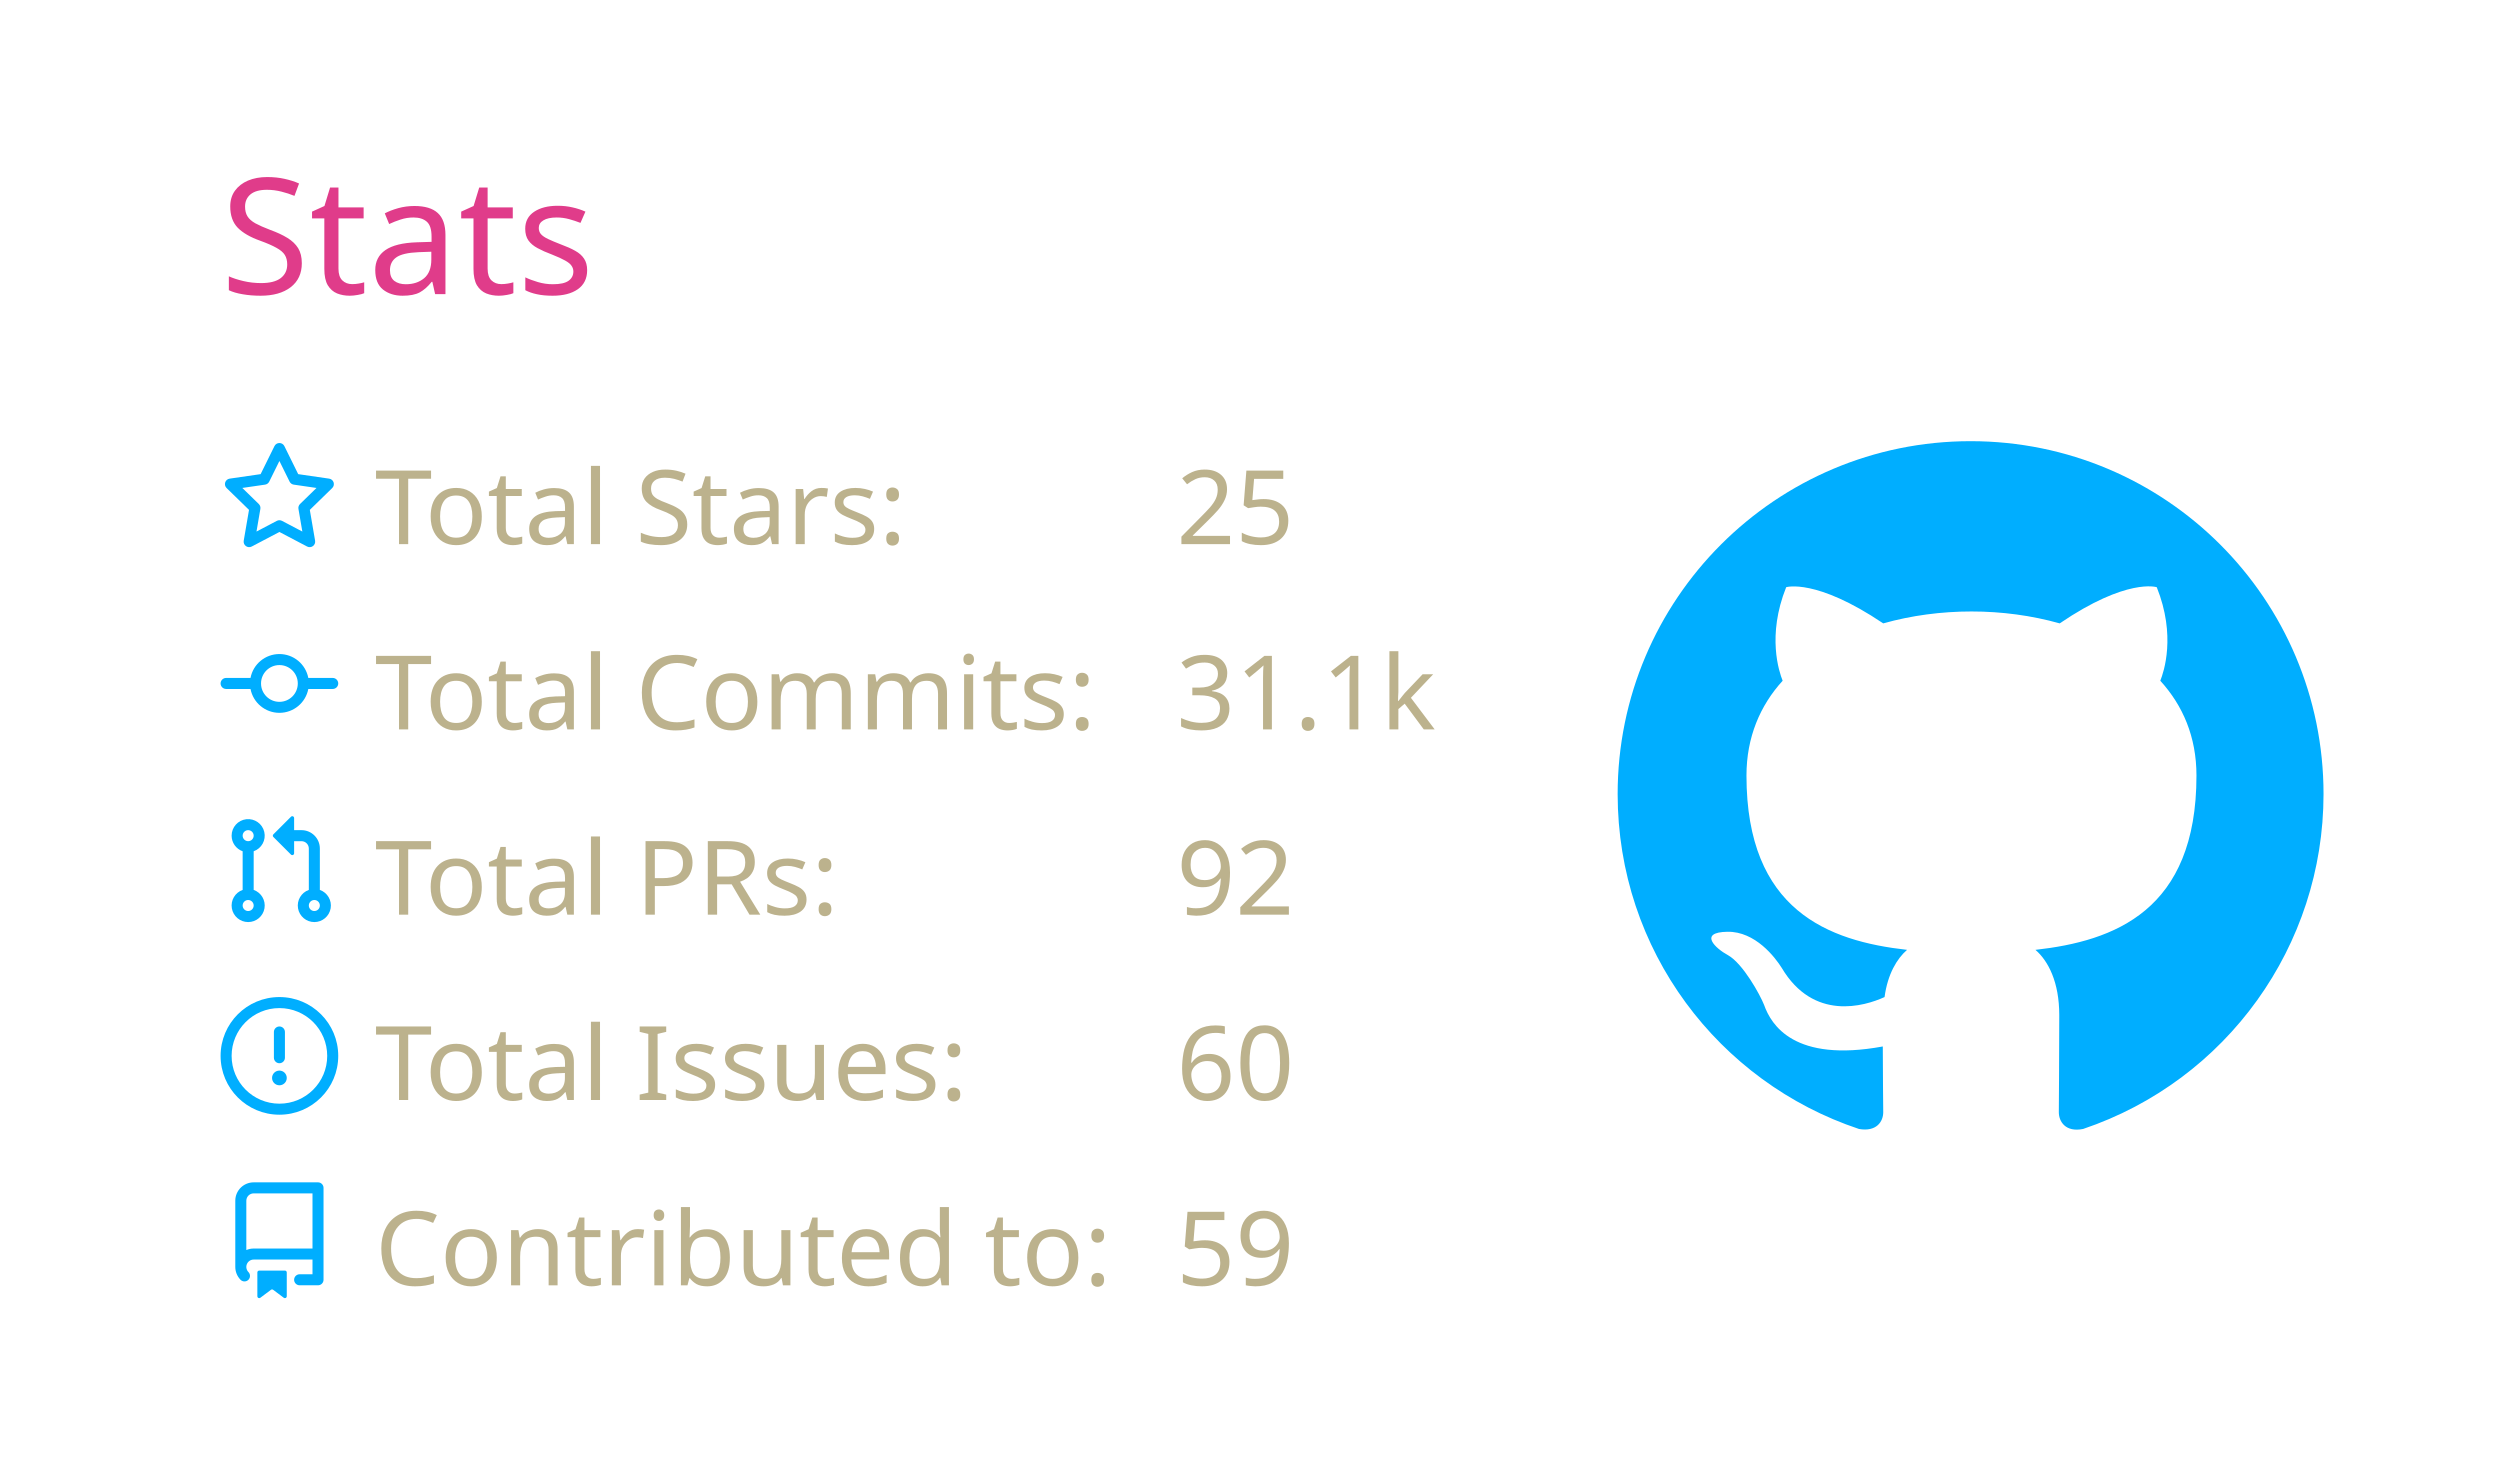
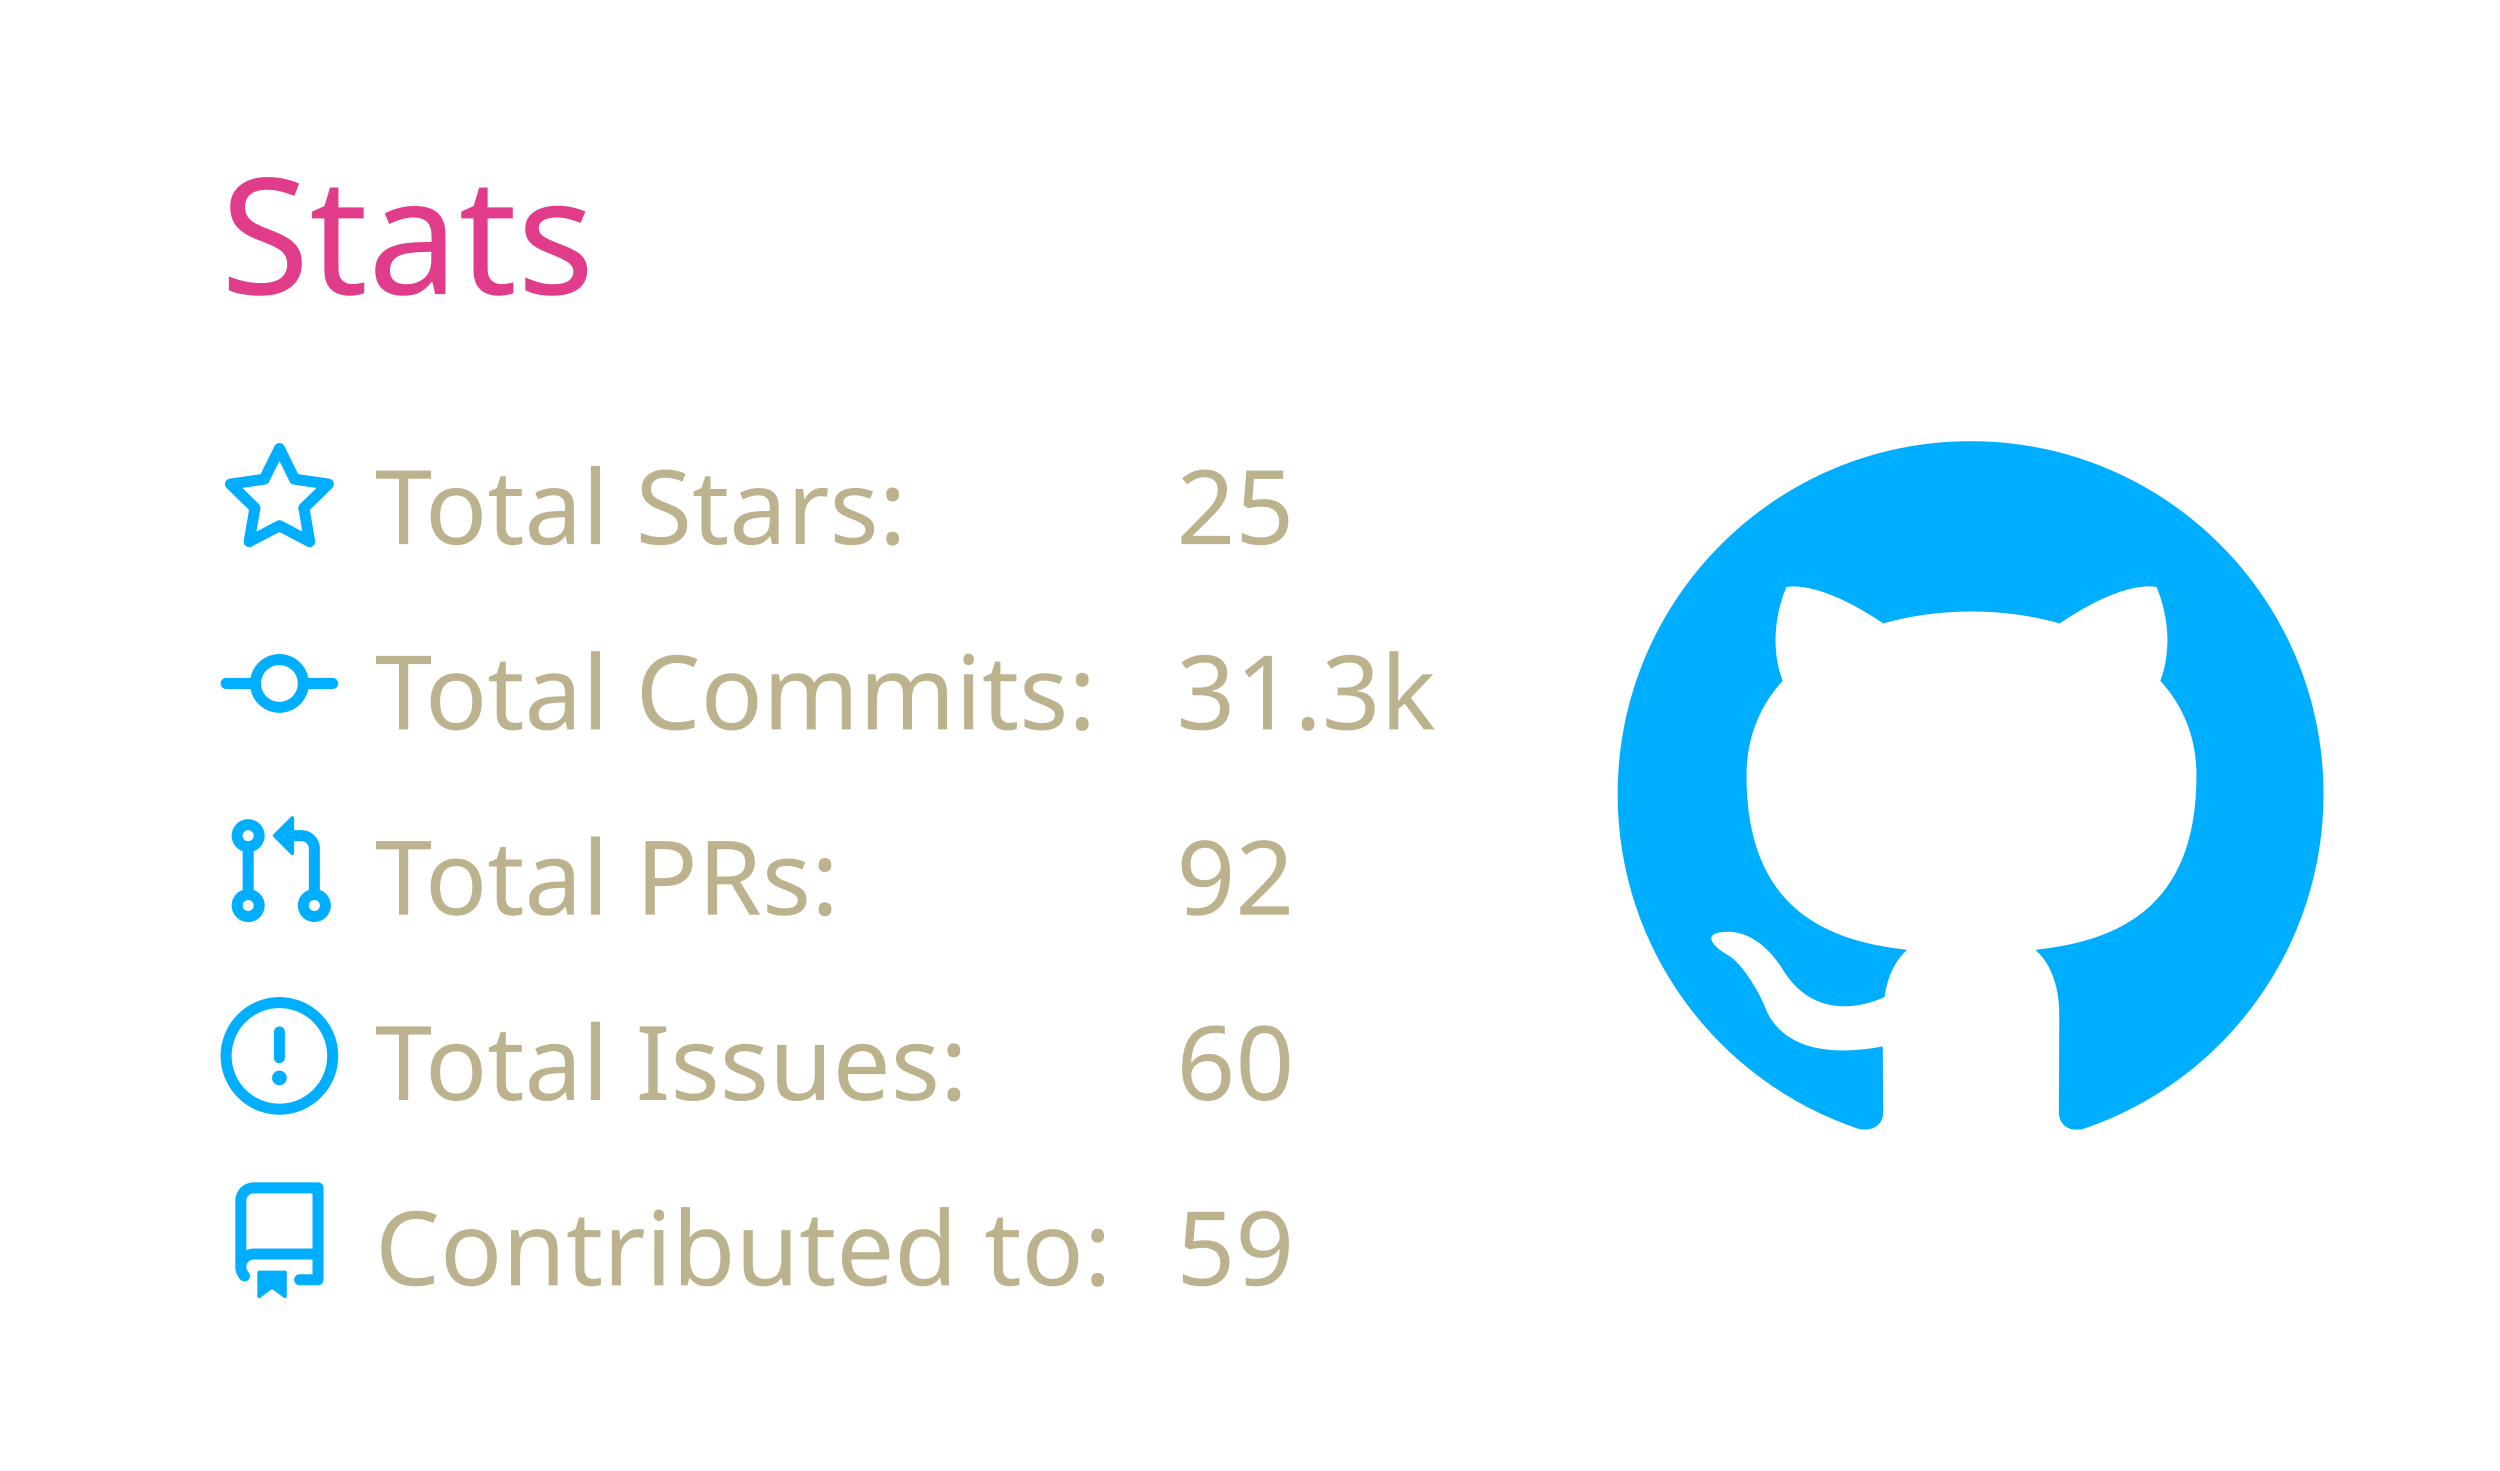
<svg xmlns="http://www.w3.org/2000/svg" width="340" height="200" viewBox="0 0 340 200">
  <style>* {
          font-family: 'Segoe UI', Ubuntu, "Helvetica Neue", Sans-Serif
        }</style>
  <g class="gpsc-root">
    <rect x="1" y="1" rx="5" ry="5" height="99%" width="99.412%" stroke="#000000" stroke-width="1" fill="#ffffff00" stroke-opacity="0" />
    <text x="30" y="40" class="gpsc-item" style="--gpsc-i: 0; font-size: 22px; fill: #e03c8a;">Stats</text>
    <g transform="translate(0,40)">
      <g transform="translate(30,20)">
        <g class="gpsc-item" style="--gpsc-i: 0;">
          <g transform="translate(0,0)" width="14" height="14" fill="#00aeff">
            <path fill-rule="evenodd" d="M8 .25a.75.75 0 01.673.418l1.882 3.815 4.21.612a.75.75 0 01.416 1.279l-3.046 2.97.719 4.192a.75.75 0 01-1.088.791L8 12.347l-3.766 1.98a.75.75 0 01-1.088-.79l.72-4.194L.818 6.374a.75.75 0 01.416-1.28l4.21-.611L7.327.668A.75.75 0 018 .25zm0 2.445L6.615 5.5a.75.75 0 01-.564.41l-3.097.45 2.24 2.184a.75.75 0 01.216.664l-.528 3.084 2.769-1.456a.75.75 0 01.698 0l2.77 1.456-.53-3.084a.75.75 0 01.216-.664l2.24-2.183-3.096-.45a.75.75 0 01-.564-.41L8 2.694v.001z" />
          </g>
        </g>
        <g class="gpsc-item" style="--gpsc-i: 1;">
          <g transform="translate(0,25.2)" width="14" height="14" fill="#00aeff">
            <path fill-rule="evenodd" d="M10.5 7.75a2.5 2.5 0 11-5 0 2.5 2.5 0 015 0zm1.43.75a4.002 4.002 0 01-7.86 0H.75a.75.75 0 110-1.5h3.32a4.001 4.001 0 017.86 0h3.32a.75.75 0 110 1.5h-3.32z" />
          </g>
        </g>
        <g class="gpsc-item" style="--gpsc-i: 2;">
          <g transform="translate(0,50.4)" width="14" height="14" fill="#00aeff">
            <path fill-rule="evenodd" d="M7.177 3.073L9.573.677A.25.25 0 0110 .854v4.792a.25.25 0 01-.427.177L7.177 3.427a.25.25 0 010-.354zM3.75 2.5a.75.75 0 100 1.5.75.75 0 000-1.5zm-2.25.75a2.25 2.25 0 113 2.122v5.256a2.251 2.251 0 11-1.5 0V5.372A2.25 2.25 0 011.5 3.25zM11 2.5h-1V4h1a1 1 0 011 1v5.628a2.251 2.251 0 101.5 0V5A2.5 2.5 0 0011 2.5zm1 10.25a.75.75 0 111.5 0 .75.75 0 01-1.5 0zM3.75 12a.75.75 0 100 1.5.75.75 0 000-1.5z" />
          </g>
        </g>
        <g class="gpsc-item" style="--gpsc-i: 3;">
          <g transform="translate(0,75.6)" width="14" height="14" fill="#00aeff">
            <path fill-rule="evenodd" d="M8 1.5a6.5 6.5 0 100 13 6.5 6.5 0 000-13zM0 8a8 8 0 1116 0A8 8 0 010 8zm9 3a1 1 0 11-2 0 1 1 0 012 0zm-.25-6.25a.75.75 0 00-1.5 0v3.5a.75.75 0 001.5 0v-3.5z" />
          </g>
        </g>
        <g class="gpsc-item" style="--gpsc-i: 4;">
          <g transform="translate(0,100.8)" width="14" height="14" fill="#00aeff">
            <path fill-rule="evenodd" d="M2 2.5A2.5 2.5 0 014.5 0h8.75a.75.75 0 01.75.75v12.5a.75.75 0 01-.75.75h-2.5a.75.75 0 110-1.5h1.75v-2h-8a1 1 0 00-.714 1.7.75.75 0 01-1.072 1.05A2.495 2.495 0 012 11.5v-9zm10.5-1V9h-8c-.356 0-.694.074-1 .208V2.5a1 1 0 011-1h8zM5 12.25v3.25a.25.25 0 00.4.2l1.45-1.087a.25.25 0 01.3 0L8.6 15.7a.25.25 0 00.4-.2v-3.25a.25.25 0 00-.25-.25h-3.5a.25.25 0 00-.25.25z" />
          </g>
        </g>
        <text x="21" y="14" class="gpsc-item" style="--gpsc-i: 0; fill: #bcb28d; font-size: 14px;">Total Stars:</text>
        <text x="21" y="39.2" class="gpsc-item" style="--gpsc-i: 1; fill: #bcb28d; font-size: 14px;">Total Commits:</text>
        <text x="21" y="64.4" class="gpsc-item" style="--gpsc-i: 2; fill: #bcb28d; font-size: 14px;">Total PRs:</text>
        <text x="21" y="89.6" class="gpsc-item" style="--gpsc-i: 3; fill: #bcb28d; font-size: 14px;">Total Issues:</text>
        <text x="21" y="114.8" class="gpsc-item" style="--gpsc-i: 4; fill: #bcb28d; font-size: 14px;">Contributed to:</text>
        <text x="130" y="14" class="gpsc-item" style="--gpsc-i: 0; fill: #bcb28d; font-size: 14px;">25</text>
-         <text x="130" y="39.2" class="gpsc-item" style="--gpsc-i: 1; fill: #bcb28d; font-size: 14px;">31.1k</text>
+         <text x="130" y="39.2" class="gpsc-item" style="--gpsc-i: 1; fill: #bcb28d; font-size: 14px;">31.3k</text>
        <text x="130" y="64.4" class="gpsc-item" style="--gpsc-i: 2; fill: #bcb28d; font-size: 14px;">92</text>
        <text x="130" y="89.6" class="gpsc-item" style="--gpsc-i: 3; fill: #bcb28d; font-size: 14px;">60</text>
        <text x="130" y="114.8" class="gpsc-item" style="--gpsc-i: 4; fill: #bcb28d; font-size: 14px;">59</text>
      </g>
      <g transform="translate(220,20)">
        <g transform="scale(6)" style="fill: #00aeff;">
          <path fill-rule="evenodd" d="M8 0C3.58 0 0 3.58 0 8c0 3.54 2.29 6.53 5.47 7.59.4.07.55-.17.55-.38 0-.19-.01-.82-.01-1.49-2.01.37-2.53-.49-2.69-.94-.09-.23-.48-.94-.82-1.13-.28-.15-.68-.52-.01-.53.63-.01 1.08.58 1.23.82.72 1.21 1.87.87 2.33.66.07-.52.28-.87.51-1.07-1.78-.2-3.64-.89-3.64-3.95 0-.87.31-1.59.82-2.15-.08-.2-.36-1.02.08-2.12 0 0 .67-.21 2.2.82.64-.18 1.32-.27 2-.27.68 0 1.36.09 2 .27 1.53-1.04 2.2-.82 2.2-.82.44 1.1.16 1.92.08 2.12.51.56.82 1.27.82 2.15 0 3.07-1.87 3.75-3.65 3.95.29.25.54.73.54 1.48 0 1.07-.01 1.93-.01 2.2 0 .21.15.46.55.38A8.013 8.013 0 0016 8c0-4.42-3.58-8-8-8z" />
        </g>
      </g>
    </g>
  </g>
</svg>
